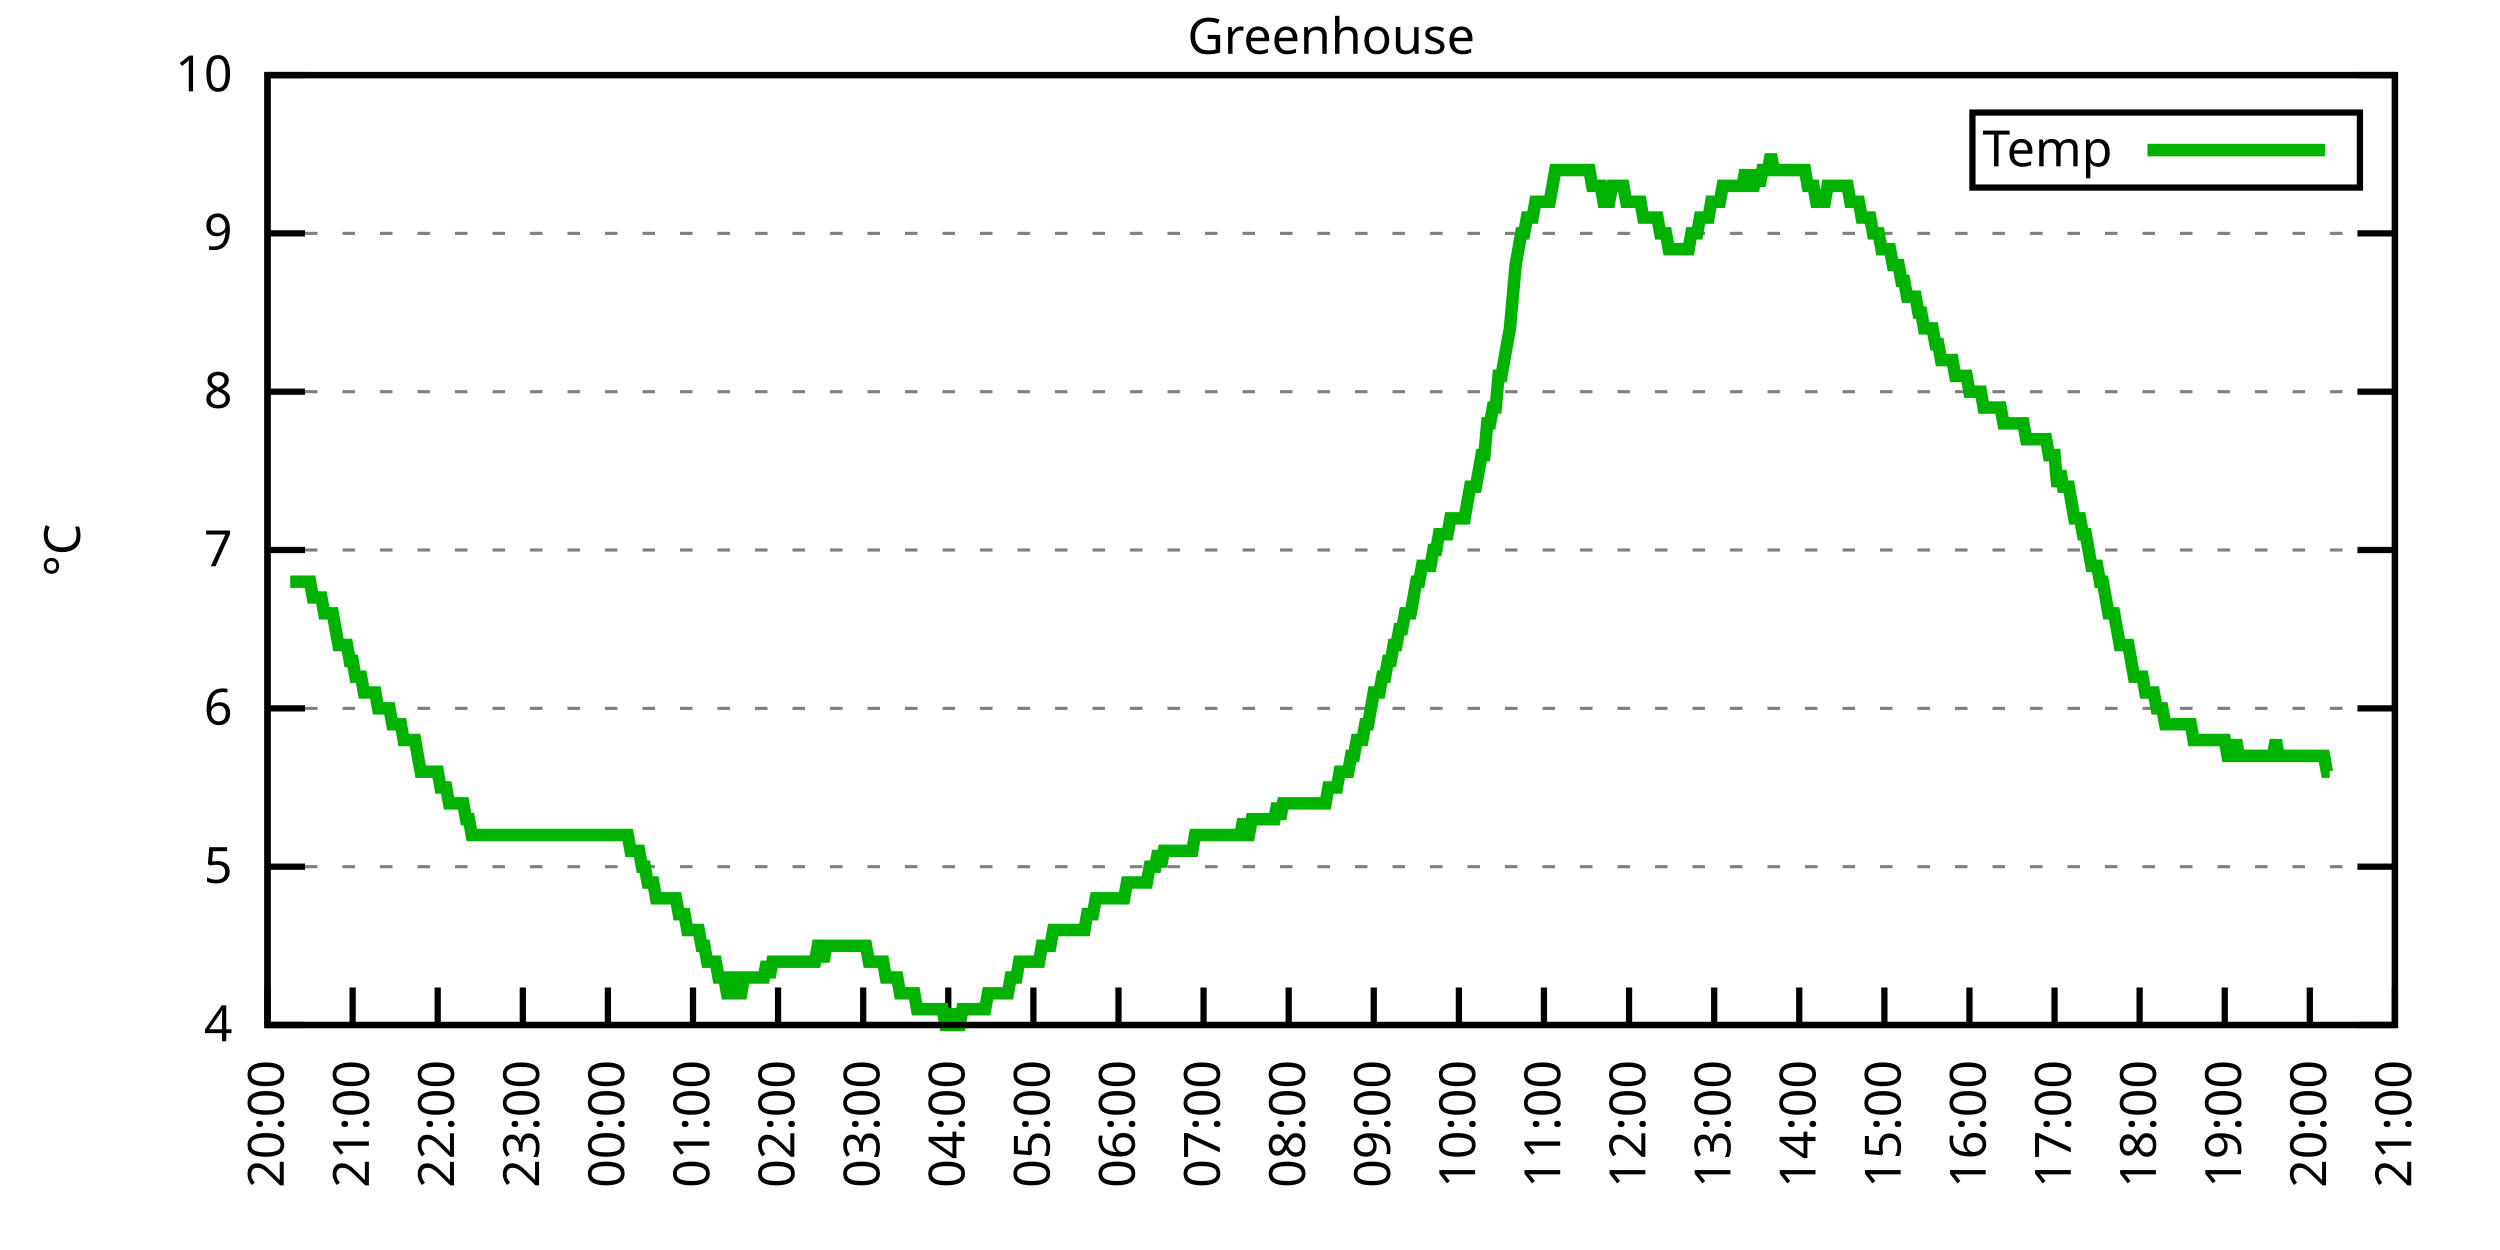
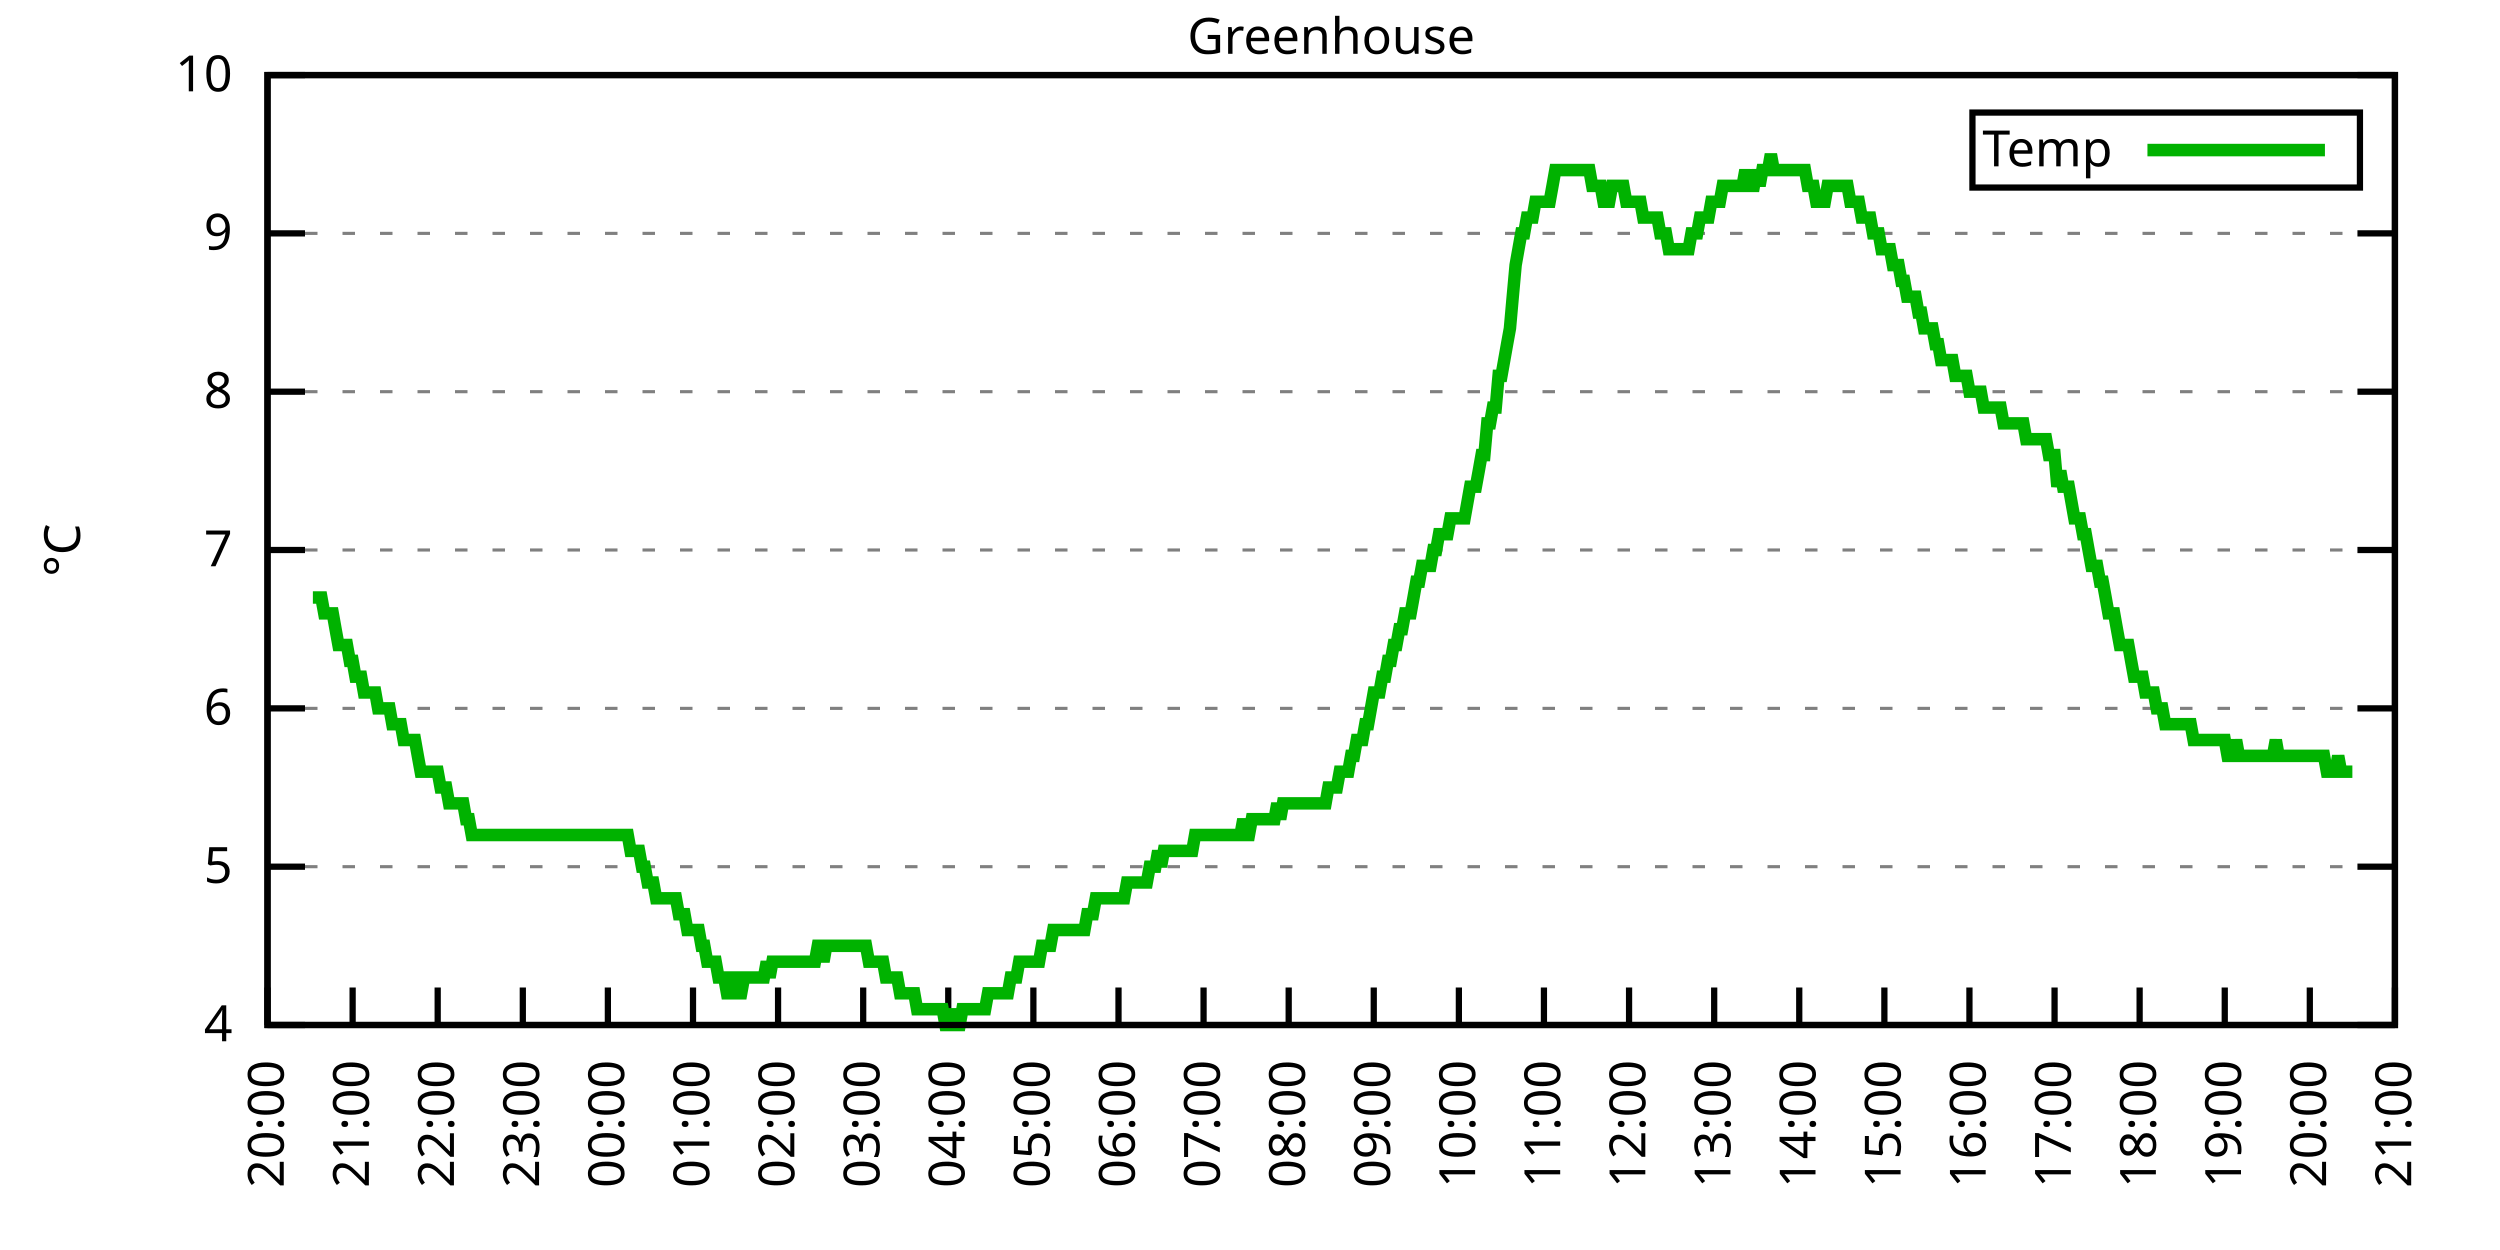
<svg xmlns="http://www.w3.org/2000/svg" xmlns:xlink="http://www.w3.org/1999/xlink" width="400" height="200" viewBox="0 0 400 200">
  <g id="gnuplot_canvas">
    <rect x="0" y="0" width="400" height="200" fill="none" />
    <defs>
      <circle id="gpDot" r="0.5" stroke-width="0.5" stroke="currentColor" />
      <path id="gpPt0" stroke-width="0.333" stroke="currentColor" d="M-1,0 h2 M0,-1 v2" />
      <path id="gpPt1" stroke-width="0.333" stroke="currentColor" d="M-1,-1 L1,1 M1,-1 L-1,1" />
      <path id="gpPt2" stroke-width="0.333" stroke="currentColor" d="M-1,0 L1,0 M0,-1 L0,1 M-1,-1 L1,1 M-1,1 L1,-1" />
      <rect id="gpPt3" stroke-width="0.333" stroke="currentColor" x="-1" y="-1" width="2" height="2" />
      <rect id="gpPt4" stroke-width="0.333" stroke="currentColor" fill="currentColor" x="-1" y="-1" width="2" height="2" />
      <circle id="gpPt5" stroke-width="0.333" stroke="currentColor" cx="0" cy="0" r="1" />
      <use xlink:href="#gpPt5" id="gpPt6" fill="currentColor" stroke="none" />
      <path id="gpPt7" stroke-width="0.333" stroke="currentColor" d="M0,-1.33 L-1.33,0.67 L1.33,0.67 z" />
      <use xlink:href="#gpPt7" id="gpPt8" fill="currentColor" stroke="none" />
      <use xlink:href="#gpPt7" id="gpPt9" stroke="currentColor" transform="rotate(180)" />
      <use xlink:href="#gpPt9" id="gpPt10" fill="currentColor" stroke="none" />
      <use xlink:href="#gpPt3" id="gpPt11" stroke="currentColor" transform="rotate(45)" />
      <use xlink:href="#gpPt11" id="gpPt12" fill="currentColor" stroke="none" />
      <path id="gpPt13" stroke-width="0.333" stroke="currentColor" d="M0,1.330 L1.265,0.411 L0.782,-1.067 L-0.782,-1.076 L-1.265,0.411 z" />
      <use xlink:href="#gpPt13" id="gpPt14" fill="currentColor" stroke="none" />
      <filter id="textbox" filterUnits="objectBoundingBox" x="0" y="0" height="1" width="1">
        <feFlood flood-color="white" flood-opacity="1" result="bgnd" />
        <feComposite in="SourceGraphic" in2="bgnd" operator="atop" />
      </filter>
      <filter id="greybox" filterUnits="objectBoundingBox" x="0" y="0" height="1" width="1">
        <feFlood flood-color="lightgrey" flood-opacity="1" result="grey" />
        <feComposite in="SourceGraphic" in2="grey" operator="atop" />
      </filter>
    </defs>
    <g fill="none" color="white" stroke="currentColor" stroke-width="1.00" stroke-linecap="butt" stroke-linejoin="miter">
</g>
    <g fill="none" color="black" stroke="currentColor" stroke-width="1.00" stroke-linecap="butt" stroke-linejoin="miter">
      <g stroke="none" shape-rendering="crispEdges">
        <polygon fill="rgb(255, 255, 255)" points="42.80,164.00 383.18,164.00 383.18,12.02 42.80,12.02 " />
      </g>
    </g>
    <g fill="none" color="black" stroke="currentColor" stroke-width="1.00" stroke-linecap="butt" stroke-linejoin="miter">
</g>
    <g fill="none" color="black" stroke="black" stroke-width="0.50" stroke-linecap="butt" stroke-linejoin="miter">
</g>
    <g fill="none" color="gray" stroke="currentColor" stroke-width="0.50" stroke-linecap="butt" stroke-linejoin="miter">
      <path stroke="gray" stroke-dasharray="2,4" class="gridline" d="M42.80,164.00 L383.19,164.00  " />
    </g>
    <g fill="none" color="gray" stroke="gray" stroke-width="1.00" stroke-linecap="butt" stroke-linejoin="miter">
</g>
    <g fill="none" color="black" stroke="currentColor" stroke-width="1.00" stroke-linecap="butt" stroke-linejoin="miter">
      <path stroke="black" d="M42.80,164.00 L48.80,164.00 M383.19,164.00 L377.19,164.00  " />
      <g transform="translate(37.20,166.60)" stroke="none" fill="black" font-family="Sans" font-size="8.00" text-anchor="end">
        <text>
          <tspan font-family="Sans"> 4</tspan>
        </text>
      </g>
    </g>
    <g fill="none" color="black" stroke="currentColor" stroke-width="1.00" stroke-linecap="butt" stroke-linejoin="miter">
</g>
    <g fill="none" color="black" stroke="black" stroke-width="0.50" stroke-linecap="butt" stroke-linejoin="miter">
</g>
    <g fill="none" color="gray" stroke="currentColor" stroke-width="0.50" stroke-linecap="butt" stroke-linejoin="miter">
      <path stroke="gray" stroke-dasharray="2,4" class="gridline" d="M42.80,138.67 L383.19,138.67  " />
    </g>
    <g fill="none" color="gray" stroke="gray" stroke-width="1.00" stroke-linecap="butt" stroke-linejoin="miter">
</g>
    <g fill="none" color="black" stroke="currentColor" stroke-width="1.00" stroke-linecap="butt" stroke-linejoin="miter">
      <path stroke="black" d="M42.80,138.67 L48.80,138.67 M383.19,138.67 L377.19,138.67  " />
      <g transform="translate(37.20,141.27)" stroke="none" fill="black" font-family="Sans" font-size="8.00" text-anchor="end">
        <text>
          <tspan font-family="Sans"> 5</tspan>
        </text>
      </g>
    </g>
    <g fill="none" color="black" stroke="currentColor" stroke-width="1.00" stroke-linecap="butt" stroke-linejoin="miter">
</g>
    <g fill="none" color="black" stroke="black" stroke-width="0.50" stroke-linecap="butt" stroke-linejoin="miter">
</g>
    <g fill="none" color="gray" stroke="currentColor" stroke-width="0.50" stroke-linecap="butt" stroke-linejoin="miter">
      <path stroke="gray" stroke-dasharray="2,4" class="gridline" d="M42.80,113.34 L383.19,113.34  " />
    </g>
    <g fill="none" color="gray" stroke="gray" stroke-width="1.00" stroke-linecap="butt" stroke-linejoin="miter">
</g>
    <g fill="none" color="black" stroke="currentColor" stroke-width="1.00" stroke-linecap="butt" stroke-linejoin="miter">
      <path stroke="black" d="M42.80,113.34 L48.80,113.34 M383.19,113.34 L377.19,113.34  " />
      <g transform="translate(37.20,115.94)" stroke="none" fill="black" font-family="Sans" font-size="8.00" text-anchor="end">
        <text>
          <tspan font-family="Sans"> 6</tspan>
        </text>
      </g>
    </g>
    <g fill="none" color="black" stroke="currentColor" stroke-width="1.00" stroke-linecap="butt" stroke-linejoin="miter">
</g>
    <g fill="none" color="black" stroke="black" stroke-width="0.50" stroke-linecap="butt" stroke-linejoin="miter">
</g>
    <g fill="none" color="gray" stroke="currentColor" stroke-width="0.50" stroke-linecap="butt" stroke-linejoin="miter">
      <path stroke="gray" stroke-dasharray="2,4" class="gridline" d="M42.80,88.00 L383.19,88.00  " />
    </g>
    <g fill="none" color="gray" stroke="gray" stroke-width="1.00" stroke-linecap="butt" stroke-linejoin="miter">
</g>
    <g fill="none" color="black" stroke="currentColor" stroke-width="1.00" stroke-linecap="butt" stroke-linejoin="miter">
      <path stroke="black" d="M42.80,88.00 L48.80,88.00 M383.19,88.00 L377.19,88.00  " />
      <g transform="translate(37.20,90.60)" stroke="none" fill="black" font-family="Sans" font-size="8.00" text-anchor="end">
        <text>
          <tspan font-family="Sans"> 7</tspan>
        </text>
      </g>
    </g>
    <g fill="none" color="black" stroke="currentColor" stroke-width="1.00" stroke-linecap="butt" stroke-linejoin="miter">
</g>
    <g fill="none" color="black" stroke="black" stroke-width="0.50" stroke-linecap="butt" stroke-linejoin="miter">
</g>
    <g fill="none" color="gray" stroke="currentColor" stroke-width="0.50" stroke-linecap="butt" stroke-linejoin="miter">
      <path stroke="gray" stroke-dasharray="2,4" class="gridline" d="M42.80,62.67 L383.19,62.67  " />
    </g>
    <g fill="none" color="gray" stroke="gray" stroke-width="1.00" stroke-linecap="butt" stroke-linejoin="miter">
</g>
    <g fill="none" color="black" stroke="currentColor" stroke-width="1.00" stroke-linecap="butt" stroke-linejoin="miter">
      <path stroke="black" d="M42.80,62.67 L48.80,62.67 M383.19,62.67 L377.19,62.67  " />
      <g transform="translate(37.20,65.27)" stroke="none" fill="black" font-family="Sans" font-size="8.00" text-anchor="end">
        <text>
          <tspan font-family="Sans"> 8</tspan>
        </text>
      </g>
    </g>
    <g fill="none" color="black" stroke="currentColor" stroke-width="1.00" stroke-linecap="butt" stroke-linejoin="miter">
</g>
    <g fill="none" color="black" stroke="black" stroke-width="0.50" stroke-linecap="butt" stroke-linejoin="miter">
</g>
    <g fill="none" color="gray" stroke="currentColor" stroke-width="0.50" stroke-linecap="butt" stroke-linejoin="miter">
      <path stroke="gray" stroke-dasharray="2,4" class="gridline" d="M42.80,37.34 L383.19,37.34  " />
    </g>
    <g fill="none" color="gray" stroke="gray" stroke-width="1.00" stroke-linecap="butt" stroke-linejoin="miter">
</g>
    <g fill="none" color="black" stroke="currentColor" stroke-width="1.00" stroke-linecap="butt" stroke-linejoin="miter">
      <path stroke="black" d="M42.80,37.34 L48.80,37.34 M383.19,37.34 L377.19,37.34  " />
      <g transform="translate(37.20,39.94)" stroke="none" fill="black" font-family="Sans" font-size="8.00" text-anchor="end">
        <text>
          <tspan font-family="Sans"> 9</tspan>
        </text>
      </g>
    </g>
    <g fill="none" color="black" stroke="currentColor" stroke-width="1.00" stroke-linecap="butt" stroke-linejoin="miter">
</g>
    <g fill="none" color="black" stroke="black" stroke-width="0.50" stroke-linecap="butt" stroke-linejoin="miter">
</g>
    <g fill="none" color="gray" stroke="currentColor" stroke-width="0.50" stroke-linecap="butt" stroke-linejoin="miter">
      <path stroke="gray" stroke-dasharray="2,4" class="gridline" d="M42.80,12.01 L383.19,12.01  " />
    </g>
    <g fill="none" color="gray" stroke="gray" stroke-width="1.00" stroke-linecap="butt" stroke-linejoin="miter">
</g>
    <g fill="none" color="black" stroke="currentColor" stroke-width="1.00" stroke-linecap="butt" stroke-linejoin="miter">
      <path stroke="black" d="M42.80,12.01 L48.80,12.01 M383.19,12.01 L377.19,12.01  " />
      <g transform="translate(37.20,14.61)" stroke="none" fill="black" font-family="Sans" font-size="8.00" text-anchor="end">
        <text>
          <tspan font-family="Sans"> 10</tspan>
        </text>
      </g>
    </g>
    <g fill="none" color="black" stroke="currentColor" stroke-width="1.00" stroke-linecap="butt" stroke-linejoin="miter">
      <path stroke="black" d="M42.80,164.00 L42.80,158.00  " />
      <g transform="translate(45.40,169.60) rotate(270.00)" stroke="none" fill="black" font-family="Sans" font-size="8.00" text-anchor="end">
        <text>
          <tspan font-family="Sans">20:00</tspan>
        </text>
      </g>
    </g>
    <g fill="none" color="black" stroke="currentColor" stroke-width="1.00" stroke-linecap="butt" stroke-linejoin="miter">
      <path stroke="black" d="M56.42,164.00 L56.42,158.00  " />
      <g transform="translate(59.02,169.60) rotate(270.00)" stroke="none" fill="black" font-family="Sans" font-size="8.00" text-anchor="end">
        <text>
          <tspan font-family="Sans">21:00</tspan>
        </text>
      </g>
    </g>
    <g fill="none" color="black" stroke="currentColor" stroke-width="1.00" stroke-linecap="butt" stroke-linejoin="miter">
      <path stroke="black" d="M70.03,164.00 L70.03,158.00  " />
      <g transform="translate(72.63,169.60) rotate(270.00)" stroke="none" fill="black" font-family="Sans" font-size="8.00" text-anchor="end">
        <text>
          <tspan font-family="Sans">22:00</tspan>
        </text>
      </g>
    </g>
    <g fill="none" color="black" stroke="currentColor" stroke-width="1.00" stroke-linecap="butt" stroke-linejoin="miter">
      <path stroke="black" d="M83.65,164.00 L83.65,158.00  " />
      <g transform="translate(86.25,169.60) rotate(270.00)" stroke="none" fill="black" font-family="Sans" font-size="8.00" text-anchor="end">
        <text>
          <tspan font-family="Sans">23:00</tspan>
        </text>
      </g>
    </g>
    <g fill="none" color="black" stroke="currentColor" stroke-width="1.00" stroke-linecap="butt" stroke-linejoin="miter">
      <path stroke="black" d="M97.26,164.00 L97.26,158.00  " />
      <g transform="translate(99.86,169.60) rotate(270.00)" stroke="none" fill="black" font-family="Sans" font-size="8.00" text-anchor="end">
        <text>
          <tspan font-family="Sans">00:00</tspan>
        </text>
      </g>
    </g>
    <g fill="none" color="black" stroke="currentColor" stroke-width="1.00" stroke-linecap="butt" stroke-linejoin="miter">
      <path stroke="black" d="M110.88,164.00 L110.88,158.00  " />
      <g transform="translate(113.48,169.60) rotate(270.00)" stroke="none" fill="black" font-family="Sans" font-size="8.00" text-anchor="end">
        <text>
          <tspan font-family="Sans">01:00</tspan>
        </text>
      </g>
    </g>
    <g fill="none" color="black" stroke="currentColor" stroke-width="1.00" stroke-linecap="butt" stroke-linejoin="miter">
      <path stroke="black" d="M124.49,164.00 L124.49,158.00  " />
      <g transform="translate(127.09,169.60) rotate(270.00)" stroke="none" fill="black" font-family="Sans" font-size="8.00" text-anchor="end">
        <text>
          <tspan font-family="Sans">02:00</tspan>
        </text>
      </g>
    </g>
    <g fill="none" color="black" stroke="currentColor" stroke-width="1.00" stroke-linecap="butt" stroke-linejoin="miter">
      <path stroke="black" d="M138.11,164.00 L138.11,158.00  " />
      <g transform="translate(140.71,169.60) rotate(270.00)" stroke="none" fill="black" font-family="Sans" font-size="8.00" text-anchor="end">
        <text>
          <tspan font-family="Sans">03:00</tspan>
        </text>
      </g>
    </g>
    <g fill="none" color="black" stroke="currentColor" stroke-width="1.00" stroke-linecap="butt" stroke-linejoin="miter">
      <path stroke="black" d="M151.72,164.00 L151.72,158.00  " />
      <g transform="translate(154.32,169.60) rotate(270.00)" stroke="none" fill="black" font-family="Sans" font-size="8.00" text-anchor="end">
        <text>
          <tspan font-family="Sans">04:00</tspan>
        </text>
      </g>
    </g>
    <g fill="none" color="black" stroke="currentColor" stroke-width="1.00" stroke-linecap="butt" stroke-linejoin="miter">
      <path stroke="black" d="M165.34,164.00 L165.34,158.00  " />
      <g transform="translate(167.94,169.60) rotate(270.00)" stroke="none" fill="black" font-family="Sans" font-size="8.00" text-anchor="end">
        <text>
          <tspan font-family="Sans">05:00</tspan>
        </text>
      </g>
    </g>
    <g fill="none" color="black" stroke="currentColor" stroke-width="1.00" stroke-linecap="butt" stroke-linejoin="miter">
      <path stroke="black" d="M178.96,164.00 L178.96,158.00  " />
      <g transform="translate(181.56,169.60) rotate(270.00)" stroke="none" fill="black" font-family="Sans" font-size="8.00" text-anchor="end">
        <text>
          <tspan font-family="Sans">06:00</tspan>
        </text>
      </g>
    </g>
    <g fill="none" color="black" stroke="currentColor" stroke-width="1.00" stroke-linecap="butt" stroke-linejoin="miter">
      <path stroke="black" d="M192.57,164.00 L192.57,158.00  " />
      <g transform="translate(195.17,169.60) rotate(270.00)" stroke="none" fill="black" font-family="Sans" font-size="8.00" text-anchor="end">
        <text>
          <tspan font-family="Sans">07:00</tspan>
        </text>
      </g>
    </g>
    <g fill="none" color="black" stroke="currentColor" stroke-width="1.00" stroke-linecap="butt" stroke-linejoin="miter">
      <path stroke="black" d="M206.19,164.00 L206.19,158.00  " />
      <g transform="translate(208.79,169.60) rotate(270.00)" stroke="none" fill="black" font-family="Sans" font-size="8.00" text-anchor="end">
        <text>
          <tspan font-family="Sans">08:00</tspan>
        </text>
      </g>
    </g>
    <g fill="none" color="black" stroke="currentColor" stroke-width="1.00" stroke-linecap="butt" stroke-linejoin="miter">
      <path stroke="black" d="M219.80,164.00 L219.80,158.00  " />
      <g transform="translate(222.40,169.60) rotate(270.00)" stroke="none" fill="black" font-family="Sans" font-size="8.00" text-anchor="end">
        <text>
          <tspan font-family="Sans">09:00</tspan>
        </text>
      </g>
    </g>
    <g fill="none" color="black" stroke="currentColor" stroke-width="1.00" stroke-linecap="butt" stroke-linejoin="miter">
      <path stroke="black" d="M233.42,164.00 L233.42,158.00  " />
      <g transform="translate(236.02,169.60) rotate(270.00)" stroke="none" fill="black" font-family="Sans" font-size="8.00" text-anchor="end">
        <text>
          <tspan font-family="Sans">10:00</tspan>
        </text>
      </g>
    </g>
    <g fill="none" color="black" stroke="currentColor" stroke-width="1.00" stroke-linecap="butt" stroke-linejoin="miter">
      <path stroke="black" d="M247.03,164.00 L247.03,158.00  " />
      <g transform="translate(249.63,169.60) rotate(270.00)" stroke="none" fill="black" font-family="Sans" font-size="8.00" text-anchor="end">
        <text>
          <tspan font-family="Sans">11:00</tspan>
        </text>
      </g>
    </g>
    <g fill="none" color="black" stroke="currentColor" stroke-width="1.00" stroke-linecap="butt" stroke-linejoin="miter">
      <path stroke="black" d="M260.65,164.00 L260.65,158.00  " />
      <g transform="translate(263.25,169.60) rotate(270.00)" stroke="none" fill="black" font-family="Sans" font-size="8.00" text-anchor="end">
        <text>
          <tspan font-family="Sans">12:00</tspan>
        </text>
      </g>
    </g>
    <g fill="none" color="black" stroke="currentColor" stroke-width="1.00" stroke-linecap="butt" stroke-linejoin="miter">
      <path stroke="black" d="M274.27,164.00 L274.27,158.00  " />
      <g transform="translate(276.87,169.60) rotate(270.00)" stroke="none" fill="black" font-family="Sans" font-size="8.00" text-anchor="end">
        <text>
          <tspan font-family="Sans">13:00</tspan>
        </text>
      </g>
    </g>
    <g fill="none" color="black" stroke="currentColor" stroke-width="1.00" stroke-linecap="butt" stroke-linejoin="miter">
      <path stroke="black" d="M287.88,164.00 L287.88,158.00  " />
      <g transform="translate(290.48,169.60) rotate(270.00)" stroke="none" fill="black" font-family="Sans" font-size="8.00" text-anchor="end">
        <text>
          <tspan font-family="Sans">14:00</tspan>
        </text>
      </g>
    </g>
    <g fill="none" color="black" stroke="currentColor" stroke-width="1.00" stroke-linecap="butt" stroke-linejoin="miter">
      <path stroke="black" d="M301.50,164.00 L301.50,158.00  " />
      <g transform="translate(304.10,169.60) rotate(270.00)" stroke="none" fill="black" font-family="Sans" font-size="8.00" text-anchor="end">
        <text>
          <tspan font-family="Sans">15:00</tspan>
        </text>
      </g>
    </g>
    <g fill="none" color="black" stroke="currentColor" stroke-width="1.00" stroke-linecap="butt" stroke-linejoin="miter">
      <path stroke="black" d="M315.11,164.00 L315.11,158.00  " />
      <g transform="translate(317.71,169.60) rotate(270.00)" stroke="none" fill="black" font-family="Sans" font-size="8.00" text-anchor="end">
        <text>
          <tspan font-family="Sans">16:00</tspan>
        </text>
      </g>
    </g>
    <g fill="none" color="black" stroke="currentColor" stroke-width="1.00" stroke-linecap="butt" stroke-linejoin="miter">
      <path stroke="black" d="M328.73,164.00 L328.73,158.00  " />
      <g transform="translate(331.33,169.60) rotate(270.00)" stroke="none" fill="black" font-family="Sans" font-size="8.00" text-anchor="end">
        <text>
          <tspan font-family="Sans">17:00</tspan>
        </text>
      </g>
    </g>
    <g fill="none" color="black" stroke="currentColor" stroke-width="1.00" stroke-linecap="butt" stroke-linejoin="miter">
      <path stroke="black" d="M342.34,164.00 L342.34,158.00  " />
      <g transform="translate(344.94,169.60) rotate(270.00)" stroke="none" fill="black" font-family="Sans" font-size="8.00" text-anchor="end">
        <text>
          <tspan font-family="Sans">18:00</tspan>
        </text>
      </g>
    </g>
    <g fill="none" color="black" stroke="currentColor" stroke-width="1.00" stroke-linecap="butt" stroke-linejoin="miter">
      <path stroke="black" d="M355.96,164.00 L355.96,158.00  " />
      <g transform="translate(358.56,169.60) rotate(270.00)" stroke="none" fill="black" font-family="Sans" font-size="8.00" text-anchor="end">
        <text>
          <tspan font-family="Sans">19:00</tspan>
        </text>
      </g>
    </g>
    <g fill="none" color="black" stroke="currentColor" stroke-width="1.00" stroke-linecap="butt" stroke-linejoin="miter">
      <path stroke="black" d="M369.57,164.00 L369.57,158.00  " />
      <g transform="translate(372.17,169.60) rotate(270.00)" stroke="none" fill="black" font-family="Sans" font-size="8.00" text-anchor="end">
        <text>
          <tspan font-family="Sans">20:00</tspan>
        </text>
      </g>
    </g>
    <g fill="none" color="black" stroke="currentColor" stroke-width="1.00" stroke-linecap="butt" stroke-linejoin="miter">
      <path stroke="black" d="M383.19,164.00 L383.19,158.00  " />
      <g transform="translate(385.79,169.60) rotate(270.00)" stroke="none" fill="black" font-family="Sans" font-size="8.00" text-anchor="end">
        <text>
          <tspan font-family="Sans">21:00</tspan>
        </text>
      </g>
    </g>
    <g fill="none" color="black" stroke="currentColor" stroke-width="1.00" stroke-linecap="butt" stroke-linejoin="miter">
</g>
    <g fill="none" color="black" stroke="currentColor" stroke-width="1.00" stroke-linecap="butt" stroke-linejoin="miter">
      <path stroke="black" d="M42.80,12.01 L42.80,164.00 L383.19,164.00 L383.19,12.01 L42.80,12.01 Z  " />
    </g>
    <g fill="none" color="black" stroke="currentColor" stroke-width="1.00" stroke-linecap="butt" stroke-linejoin="miter">
</g>
    <g fill="none" color="black" stroke="currentColor" stroke-width="1.00" stroke-linecap="butt" stroke-linejoin="miter">
      <path stroke="black" d="M315.59,30.01 L315.59,18.01 L377.59,18.01 L377.59,30.01 L315.59,30.01 Z  " />
    </g>
    <g id="Greenhouse_plot_1">
      <g fill="none" color="white" stroke="black" stroke-width="2.00" stroke-linecap="butt" stroke-linejoin="miter">
</g>
      <g fill="none" color="black" stroke="currentColor" stroke-width="2.00" stroke-linecap="butt" stroke-linejoin="miter">
        <g transform="translate(337.99,26.61)" stroke="none" fill="black" font-family="Sans" font-size="8.00" text-anchor="end">
          <text>
            <tspan font-family="Sans">Temp</tspan>
          </text>
        </g>
      </g>
      <g fill="none" color="black" stroke="currentColor" stroke-width="2.00" stroke-linecap="butt" stroke-linejoin="miter">
-         <path stroke="rgb(  0, 178,   0)" d="M343.59,24.01 L371.99,24.01 M46.43,93.07 L46.88,93.07 L47.34,93.07 L47.79,93.07 L48.25,93.07 L48.70,93.07   L49.15,93.07 L49.61,93.07 L50.06,95.60 L50.52,95.60 L50.97,95.60 L51.42,95.60 L51.88,98.14 L52.33,98.14   L52.78,98.14 L53.24,98.14 L53.69,100.67 L54.15,103.20 L54.60,103.20 L55.05,103.20 L55.51,103.20 L55.96,105.74   L56.42,105.74 L56.87,108.27 L57.32,108.27 L57.78,108.27 L58.23,110.80 L58.68,110.80 L59.14,110.80 L59.59,110.80   L60.05,110.80 L60.50,113.34 L60.95,113.34 L61.41,113.34 L61.86,113.34 L62.32,113.34 L62.77,115.87 L63.22,115.87   L63.68,115.87 L64.13,115.87 L64.58,118.40 L65.04,118.40 L65.49,118.40 L65.95,118.40 L66.40,118.40 L66.85,120.94   L67.31,123.47 L67.76,123.47 L68.22,123.47 L68.67,123.47 L69.12,123.47 L69.58,123.47 L70.03,123.47 L70.49,126.00   L70.94,126.00 L71.39,126.00 L71.85,128.54 L72.30,128.54 L72.75,128.54 L73.21,128.54 L73.66,128.54 L74.12,128.54   L74.57,131.07 L75.02,131.07 L75.48,133.60 L75.93,133.60 L76.39,133.60 L76.84,133.60 L77.29,133.60 L77.75,133.60   L78.20,133.60 L78.65,133.60 L79.11,133.60 L79.56,133.60 L80.02,133.60 L80.47,133.60 L80.92,133.60 L81.38,133.60   L81.83,133.60 L82.29,133.60 L82.74,133.60 L83.19,133.60 L83.65,133.60 L84.10,133.60 L84.55,133.60 L85.01,133.60   L85.46,133.60 L85.92,133.60 L86.37,133.60 L86.82,133.60 L87.28,133.60 L87.73,133.60 L88.19,133.60 L88.64,133.60   L89.09,133.60 L89.55,133.60 L90.00,133.60 L90.45,133.60 L90.91,133.60 L91.36,133.60 L91.82,133.60 L92.27,133.60   L92.72,133.60 L93.18,133.60 L93.63,133.60 L94.09,133.60 L94.54,133.60 L94.99,133.60 L95.45,133.60 L95.90,133.60   L96.35,133.60 L96.81,133.60 L97.26,133.60 L97.72,133.60 L98.17,133.60 L98.62,133.60 L99.08,133.60 L99.53,133.60   L99.99,133.60 L100.44,133.60 L100.89,136.14 L101.35,136.14 L101.80,136.14 L102.25,136.14 L102.71,138.67 L103.16,138.67   L103.62,141.20 L104.07,141.20 L104.52,141.20 L104.98,143.73 L105.43,143.73 L105.89,143.73 L106.34,143.73 L106.79,143.73   L107.25,143.73 L107.70,143.73 L108.15,143.73 L108.61,146.27 L109.06,146.27 L109.52,146.27 L109.97,148.80 L110.42,148.80   L110.88,148.80 L111.33,148.80 L111.79,148.80 L112.24,151.33 L112.69,151.33 L113.15,153.87 L113.60,153.87 L114.05,153.87   L114.51,153.87 L114.96,156.40 L115.42,156.40 L115.87,156.40 L116.32,158.93 L116.78,158.93 L117.23,156.40 L117.69,156.40   L118.14,158.93 L118.59,158.93 L119.05,156.40 L119.50,156.40 L119.96,156.40 L120.41,156.40 L120.86,156.40 L121.32,156.40   L121.77,156.40 L122.22,156.40 L122.68,153.87 L123.13,156.40 L123.59,153.87 L124.04,153.87 L124.49,153.87 L124.95,153.87   L125.40,153.87 L125.86,153.87 L126.31,153.87 L126.76,153.87 L127.22,153.87 L127.67,153.87 L128.12,153.87 L128.58,153.87   L129.03,153.87 L129.49,153.87 L129.94,153.87 L130.39,153.87 L130.85,151.33 L131.30,151.33 L131.76,153.87 L132.21,151.33   L132.66,151.33 L133.12,151.33 L133.57,151.33 L134.02,151.33 L134.48,151.33 L134.93,151.33 L135.39,151.33 L135.84,151.33   L136.29,151.33 L136.75,151.33 L137.20,151.33 L137.66,151.33 L138.11,151.33 L138.56,151.33 L139.02,153.87 L139.47,153.87   L139.92,153.87 L140.38,153.87 L140.83,153.87 L141.29,153.87 L141.74,156.40 L142.19,156.40 L142.65,156.40 L143.10,156.40   L143.56,156.40 L144.01,158.93 L144.46,158.93 L144.92,158.93 L145.37,158.93 L145.82,158.93 L146.28,158.93 L146.73,161.47   L147.19,161.47 L147.64,161.47 L148.09,161.47 L148.55,161.47 L149.00,161.47 L149.46,161.47 L149.91,161.47 L150.36,161.47   L150.82,161.47 L151.27,164.00 L151.72,164.00 L152.18,161.47 L152.63,164.00 L153.09,164.00 L153.54,164.00 L153.99,161.47   L154.45,161.47 L154.90,161.47 L155.36,161.47 L155.81,161.47 L156.26,161.47 L156.72,161.47 L157.17,161.47 L157.62,161.47   L158.08,158.93 L158.53,158.93 L158.99,158.93 L159.44,158.93 L159.89,158.93 L160.35,158.93 L160.80,158.93 L161.26,158.93   L161.71,156.40 L162.16,156.40 L162.62,156.40 L163.07,153.87 L163.52,153.87 L163.98,153.87 L164.43,153.87 L164.89,153.87   L165.34,153.87 L165.79,153.87 L166.25,153.87 L166.70,151.33 L167.16,151.33 L167.61,151.33 L168.06,151.33 L168.52,148.80   L168.97,148.80 L169.43,148.80 L169.88,148.80 L170.33,148.80 L170.79,148.80 L171.24,148.80 L171.69,148.80 L172.15,148.80   L172.60,148.80 L173.06,148.80 L173.51,148.80 L173.96,146.27 L174.42,146.27 L174.87,146.27 L175.33,143.73 L175.78,143.73   L176.23,143.73 L176.69,143.73 L177.14,143.73 L177.59,143.73 L178.05,143.73 L178.50,143.73 L178.96,143.73 L179.41,143.73   L179.86,143.73 L180.32,141.20 L180.77,141.20 L181.23,141.20 L181.68,141.20 L182.13,141.20 L182.59,141.20 L183.04,141.20   L183.49,141.20 L183.95,138.67 L184.40,138.67 L184.86,138.67 L185.31,136.14 L185.76,138.67 L186.22,136.14 L186.67,136.14   L187.13,136.14 L187.58,136.14 L188.03,136.14 L188.49,136.14 L188.94,136.14 L189.39,136.14 L189.85,136.14 L190.30,136.14   L190.76,136.14 L191.21,133.60 L191.66,133.60 L192.12,133.60 L192.57,133.60 L193.03,133.60 L193.48,133.60 L193.93,133.60   L194.39,133.60 L194.84,133.60 L195.29,133.60 L195.75,133.60 L196.20,133.60 L196.66,133.60 L197.11,133.60 L197.56,133.60   L198.02,133.60 L198.47,133.60 L198.93,131.07 L199.38,133.60 L199.83,133.60 L200.29,131.07 L200.74,131.07 L201.19,131.07   L201.65,131.07 L202.10,131.07 L202.56,131.07 L203.01,131.07 L203.46,131.07 L203.92,131.07 L204.37,128.54 L204.83,131.07   L205.28,128.54 L205.73,128.54 L206.19,128.54 L206.64,128.54 L207.09,128.54 L207.55,128.54 L208.00,128.54 L208.46,128.54   L208.91,128.54 L209.36,128.54 L209.82,128.54 L210.27,128.54 L210.73,128.54 L211.18,128.54 L211.63,128.54 L212.09,128.54   L212.54,126.00 L213.00,126.00 L213.45,126.00 L213.90,126.00 L214.36,123.47 L214.81,123.47 L215.26,123.47 L215.72,123.47   L216.17,120.94 L216.63,120.94 L217.08,118.40 L217.53,118.40 L217.99,118.40 L218.44,115.87 L218.90,115.87 L219.35,113.34   L219.80,110.80 L220.26,110.80 L220.71,110.80 L221.16,108.27 L221.62,108.27 L222.07,105.74 L222.53,105.74 L222.98,103.20   L223.43,103.20 L223.89,100.67 L224.34,100.67 L224.80,98.14 L225.25,98.14 L225.70,98.14 L226.16,95.60 L226.61,93.07   L227.06,93.07 L227.52,90.54 L227.97,90.54 L228.43,90.54 L228.88,90.54 L229.33,88.00 L229.79,88.00 L230.24,85.47   L230.70,85.47 L231.15,85.47 L231.60,85.47 L232.06,82.94 L232.51,82.94 L232.96,82.94 L233.42,82.94 L233.87,82.94   L234.33,82.94 L234.78,80.41 L235.23,77.87 L235.69,77.87 L236.14,77.87 L236.60,75.34 L237.05,72.81 L237.50,72.81   L237.96,67.74 L238.41,67.74 L238.86,65.21 L239.32,65.21 L239.77,60.14 L240.23,60.14 L240.68,57.61 L241.13,55.07   L241.59,52.54 L242.04,47.47 L242.50,42.41 L242.95,39.87 L243.40,37.34 L243.86,37.34 L244.31,34.81 L244.76,34.81   L245.22,34.81 L245.67,32.28 L246.13,32.28 L246.58,32.28 L247.03,32.28 L247.49,32.28 L247.94,32.28 L248.40,29.74   L248.85,27.21 L249.30,27.21 L249.76,27.21 L250.21,27.21 L250.66,27.21 L251.12,27.21 L251.57,27.21 L252.03,27.21   L252.48,27.21 L252.93,27.21 L253.39,27.21 L253.84,27.21 L254.30,27.21 L254.75,29.74 L255.20,29.74 L255.66,29.74   L256.11,29.74 L256.56,32.28 L257.02,32.28 L257.47,32.28 L257.93,29.74 L258.38,29.74 L258.83,29.74 L259.29,29.74   L259.74,29.74 L260.20,32.28 L260.65,32.28 L261.10,32.28 L261.56,32.28 L262.01,32.28 L262.47,32.28 L262.92,34.81   L263.37,34.81 L263.83,34.81 L264.28,34.81 L264.73,34.81 L265.19,34.81 L265.64,37.34 L266.10,37.34 L266.55,37.34   L267.00,39.87 L267.46,39.87 L267.91,39.87 L268.37,39.87 L268.82,39.87 L269.27,39.87 L269.73,39.87 L270.18,39.87   L270.63,37.34 L271.09,37.34 L271.54,37.34 L272.00,34.81 L272.45,34.81 L272.90,34.81 L273.36,34.81 L273.81,32.28   L274.27,32.28 L274.72,32.28 L275.17,32.28 L275.63,29.74 L276.08,29.74 L276.53,29.74 L276.99,29.74 L277.44,29.74   L277.90,29.74 L278.35,29.74 L278.80,29.74 L279.26,27.21 L279.71,29.74 L280.17,29.74 L280.62,29.74 L281.07,27.21   L281.53,29.74 L281.98,27.21 L282.43,27.21 L282.89,27.21 L283.34,24.68 L283.80,27.21 L284.25,27.21 L284.70,27.21   L285.16,27.21 L285.61,27.21 L286.07,27.21 L286.52,27.21 L286.97,27.21 L287.43,27.21 L287.88,27.21 L288.33,27.21   L288.79,27.21 L289.24,29.74 L289.70,29.74 L290.15,29.74 L290.60,32.28 L291.06,32.28 L291.51,32.28 L291.97,32.28   L292.42,29.74 L292.87,29.74 L293.33,29.74 L293.78,29.74 L294.23,29.74 L294.69,29.74 L295.14,29.74 L295.60,29.74   L296.05,32.28 L296.50,32.28 L296.96,32.28 L297.41,32.28 L297.87,34.81 L298.32,34.81 L298.77,34.81 L299.23,34.81   L299.68,37.34 L300.13,37.34 L300.59,37.34 L301.04,39.87 L301.50,39.87 L301.95,39.87 L302.40,39.87 L302.86,42.41   L303.31,42.41 L303.77,42.41 L304.22,44.94 L304.67,44.94 L305.13,47.47 L305.58,47.47 L306.03,47.47 L306.49,47.47   L306.94,50.01 L307.40,50.01 L307.85,52.54 L308.30,52.54 L308.76,52.54 L309.21,52.54 L309.67,55.07 L310.12,55.07   L310.57,57.61 L311.03,57.61 L311.48,57.61 L311.94,57.61 L312.39,57.61 L312.84,60.14 L313.30,60.14 L313.75,60.14   L314.20,60.14 L314.66,60.14 L315.11,62.67 L315.57,62.67 L316.02,62.67 L316.47,62.67 L316.93,62.67 L317.38,65.21   L317.84,65.21 L318.29,65.21 L318.74,65.21 L319.20,65.21 L319.65,65.21 L320.10,65.21 L320.56,67.74 L321.01,67.74   L321.47,67.74 L321.92,67.74 L322.37,67.74 L322.83,67.74 L323.28,67.74 L323.74,67.74 L324.19,70.27 L324.64,70.27   L325.10,70.27 L325.55,70.27 L326.00,70.27 L326.46,70.27 L326.91,70.27 L327.37,70.27 L327.82,72.81 L328.27,72.81   L328.73,72.81 L329.18,77.87 L329.64,75.34 L330.09,77.87 L330.54,77.87 L331.00,77.87 L331.45,80.41 L331.90,82.94   L332.36,82.94 L332.81,82.94 L333.27,85.47 L333.72,85.47 L334.17,88.00 L334.63,90.54 L335.08,90.54 L335.54,90.54   L335.99,93.07 L336.44,93.07 L336.90,95.60 L337.35,98.14 L337.80,98.14 L338.26,98.14 L338.71,100.67 L339.17,103.20   L339.62,103.20 L340.07,103.20 L340.53,103.20 L340.98,105.74 L341.44,108.27 L341.89,108.27 L342.34,108.27 L342.80,108.27   L343.25,110.80 L343.70,110.80 L344.16,110.80 L344.61,110.80 L345.07,113.34 L345.52,113.34 L345.97,113.34 L346.43,115.87   L346.88,115.87 L347.34,115.87 L347.79,115.87 L348.24,115.87 L348.70,115.87 L349.15,115.87 L349.60,115.87 L350.06,115.87   L350.51,115.87 L350.97,118.40 L351.42,118.40 L351.87,118.40 L352.33,118.40 L352.78,118.40 L353.24,118.40 L353.69,118.40   L354.14,118.40 L354.60,118.40 L355.05,118.40 L355.50,118.40 L355.96,118.40 L356.41,120.94 L356.87,120.94 L357.32,120.94   L357.77,118.40 L358.23,120.94 L358.68,120.94 L359.14,120.94 L359.59,120.94 L360.04,120.94 L360.50,120.94 L360.95,120.94   L361.41,120.94 L361.86,120.94 L362.31,120.94 L362.77,120.94 L363.22,120.94 L363.67,120.94 L364.13,118.40 L364.58,120.94   L365.04,120.94 L365.49,120.94 L365.94,120.94 L366.40,120.94 L366.85,120.94 L367.31,120.94 L367.76,120.94 L368.21,120.94   L368.67,120.94 L369.12,120.94 L369.57,120.94 L370.03,120.94 L370.48,120.94 L370.94,120.94 L371.39,120.94 L371.84,120.94   L372.30,123.47 L372.75,123.47  " />
+         <path stroke="rgb(  0, 178,   0)" d="M343.59,24.01 L371.99,24.01 M50.06,95.60 L50.52,95.60 L50.97,95.60 L51.42,95.60 L51.88,98.14 L52.33,98.14   L52.78,98.14 L53.24,98.14 L53.69,100.67 L54.15,103.20 L54.60,103.20 L55.05,103.20 L55.51,103.20 L55.96,105.74   L56.42,105.74 L56.87,108.27 L57.32,108.27 L57.78,108.27 L58.23,110.80 L58.68,110.80 L59.14,110.80 L59.59,110.80   L60.05,110.80 L60.50,113.34 L60.95,113.34 L61.41,113.34 L61.86,113.34 L62.32,113.34 L62.77,115.87 L63.22,115.87   L63.68,115.87 L64.13,115.87 L64.58,118.40 L65.04,118.40 L65.49,118.40 L65.95,118.40 L66.40,118.40 L66.85,120.94   L67.31,123.47 L67.76,123.47 L68.22,123.47 L68.67,123.47 L69.12,123.47 L69.58,123.47 L70.03,123.47 L70.49,126.00   L70.94,126.00 L71.39,126.00 L71.85,128.54 L72.30,128.54 L72.75,128.54 L73.21,128.54 L73.66,128.54 L74.12,128.54   L74.57,131.07 L75.02,131.07 L75.48,133.60 L75.93,133.60 L76.39,133.60 L76.84,133.60 L77.29,133.60 L77.75,133.60   L78.20,133.60 L78.65,133.60 L79.11,133.60 L79.56,133.60 L80.02,133.60 L80.47,133.60 L80.92,133.60 L81.38,133.60   L81.83,133.60 L82.29,133.60 L82.74,133.60 L83.19,133.60 L83.65,133.60 L84.10,133.60 L84.55,133.60 L85.01,133.60   L85.46,133.60 L85.92,133.60 L86.37,133.60 L86.82,133.60 L87.28,133.60 L87.73,133.60 L88.19,133.60 L88.64,133.60   L89.09,133.60 L89.55,133.60 L90.00,133.60 L90.45,133.60 L90.91,133.60 L91.36,133.60 L91.82,133.60 L92.27,133.60   L92.72,133.60 L93.18,133.60 L93.63,133.60 L94.09,133.60 L94.54,133.60 L94.99,133.60 L95.45,133.60 L95.90,133.60   L96.35,133.60 L96.81,133.60 L97.26,133.60 L97.72,133.60 L98.17,133.60 L98.62,133.60 L99.08,133.60 L99.53,133.60   L99.99,133.60 L100.44,133.60 L100.89,136.14 L101.35,136.14 L101.80,136.14 L102.25,136.14 L102.71,138.67 L103.16,138.67   L103.62,141.20 L104.07,141.20 L104.52,141.20 L104.98,143.73 L105.43,143.73 L105.89,143.73 L106.34,143.73 L106.79,143.73   L107.25,143.73 L107.70,143.73 L108.15,143.73 L108.61,146.27 L109.06,146.27 L109.52,146.27 L109.97,148.80 L110.42,148.80   L110.88,148.80 L111.33,148.80 L111.79,148.80 L112.24,151.33 L112.69,151.33 L113.15,153.87 L113.60,153.87 L114.05,153.87   L114.51,153.87 L114.96,156.40 L115.42,156.40 L115.87,156.40 L116.32,158.93 L116.78,158.93 L117.23,156.40 L117.69,156.40   L118.14,158.93 L118.59,158.93 L119.05,156.40 L119.50,156.40 L119.96,156.40 L120.41,156.40 L120.86,156.40 L121.32,156.40   L121.77,156.40 L122.22,156.40 L122.68,153.87 L123.13,156.40 L123.59,153.87 L124.04,153.87 L124.49,153.87 L124.95,153.87   L125.40,153.87 L125.86,153.87 L126.31,153.87 L126.76,153.87 L127.22,153.87 L127.67,153.87 L128.12,153.87 L128.58,153.87   L129.03,153.87 L129.49,153.87 L129.94,153.87 L130.39,153.87 L130.85,151.33 L131.30,151.33 L131.76,153.87 L132.21,151.33   L132.66,151.33 L133.12,151.33 L133.57,151.33 L134.02,151.33 L134.48,151.33 L134.93,151.33 L135.39,151.33 L135.84,151.33   L136.29,151.33 L136.75,151.33 L137.20,151.33 L137.66,151.33 L138.11,151.33 L138.56,151.33 L139.02,153.87 L139.47,153.87   L139.92,153.87 L140.38,153.87 L140.83,153.87 L141.29,153.87 L141.74,156.40 L142.19,156.40 L142.65,156.40 L143.10,156.40   L143.56,156.40 L144.01,158.93 L144.46,158.93 L144.92,158.93 L145.37,158.93 L145.82,158.93 L146.28,158.93 L146.73,161.47   L147.19,161.47 L147.64,161.47 L148.09,161.47 L148.55,161.47 L149.00,161.47 L149.46,161.47 L149.91,161.47 L150.36,161.47   L150.82,161.47 L151.27,164.00 L151.72,164.00 L152.18,161.47 L152.63,164.00 L153.09,164.00 L153.54,164.00 L153.99,161.47   L154.45,161.47 L154.90,161.47 L155.36,161.47 L155.81,161.47 L156.26,161.47 L156.72,161.47 L157.17,161.47 L157.62,161.47   L158.08,158.93 L158.53,158.93 L158.99,158.93 L159.44,158.93 L159.89,158.93 L160.35,158.93 L160.80,158.93 L161.26,158.93   L161.71,156.40 L162.16,156.40 L162.62,156.40 L163.07,153.87 L163.52,153.87 L163.98,153.87 L164.43,153.87 L164.89,153.87   L165.34,153.87 L165.79,153.87 L166.25,153.87 L166.70,151.33 L167.16,151.33 L167.61,151.33 L168.06,151.33 L168.52,148.80   L168.97,148.80 L169.43,148.80 L169.88,148.80 L170.33,148.80 L170.79,148.80 L171.24,148.80 L171.69,148.80 L172.15,148.80   L172.60,148.80 L173.06,148.80 L173.51,148.80 L173.96,146.27 L174.42,146.27 L174.87,146.27 L175.33,143.73 L175.78,143.73   L176.23,143.73 L176.69,143.73 L177.14,143.73 L177.59,143.73 L178.05,143.73 L178.50,143.73 L178.96,143.73 L179.41,143.73   L179.86,143.73 L180.32,141.20 L180.77,141.20 L181.23,141.20 L181.68,141.20 L182.13,141.20 L182.59,141.20 L183.04,141.20   L183.49,141.20 L183.95,138.67 L184.40,138.67 L184.86,138.67 L185.31,136.14 L185.76,138.67 L186.22,136.14 L186.67,136.14   L187.13,136.14 L187.58,136.14 L188.03,136.14 L188.49,136.14 L188.94,136.14 L189.39,136.14 L189.85,136.14 L190.30,136.14   L190.76,136.14 L191.21,133.60 L191.66,133.60 L192.12,133.60 L192.57,133.60 L193.03,133.60 L193.48,133.60 L193.93,133.60   L194.39,133.60 L194.84,133.60 L195.29,133.60 L195.75,133.60 L196.20,133.60 L196.66,133.60 L197.11,133.60 L197.56,133.60   L198.02,133.60 L198.47,133.60 L198.93,131.07 L199.38,133.60 L199.83,133.60 L200.29,131.07 L200.74,131.07 L201.19,131.07   L201.65,131.07 L202.10,131.07 L202.56,131.07 L203.01,131.07 L203.46,131.07 L203.92,131.07 L204.37,128.54 L204.83,131.07   L205.28,128.54 L205.73,128.54 L206.19,128.54 L206.64,128.54 L207.09,128.54 L207.55,128.54 L208.00,128.54 L208.46,128.54   L208.91,128.54 L209.36,128.54 L209.82,128.54 L210.27,128.54 L210.73,128.54 L211.18,128.54 L211.63,128.54 L212.09,128.54   L212.54,126.00 L213.00,126.00 L213.45,126.00 L213.90,126.00 L214.36,123.47 L214.81,123.47 L215.26,123.47 L215.72,123.47   L216.17,120.94 L216.63,120.94 L217.08,118.40 L217.53,118.40 L217.99,118.40 L218.44,115.87 L218.90,115.87 L219.35,113.34   L219.80,110.80 L220.26,110.80 L220.71,110.80 L221.16,108.27 L221.62,108.27 L222.07,105.74 L222.53,105.74 L222.98,103.20   L223.43,103.20 L223.89,100.67 L224.34,100.67 L224.80,98.14 L225.25,98.14 L225.70,98.14 L226.16,95.60 L226.61,93.07   L227.06,93.07 L227.52,90.54 L227.97,90.54 L228.43,90.54 L228.88,90.54 L229.33,88.00 L229.79,88.00 L230.24,85.47   L230.70,85.47 L231.15,85.47 L231.60,85.47 L232.06,82.94 L232.51,82.94 L232.96,82.94 L233.42,82.94 L233.87,82.94   L234.33,82.94 L234.78,80.41 L235.23,77.87 L235.69,77.87 L236.14,77.87 L236.60,75.34 L237.05,72.81 L237.50,72.81   L237.96,67.74 L238.41,67.74 L238.86,65.21 L239.32,65.21 L239.77,60.14 L240.23,60.14 L240.68,57.61 L241.13,55.07   L241.59,52.54 L242.04,47.47 L242.50,42.41 L242.95,39.87 L243.40,37.34 L243.86,37.34 L244.31,34.81 L244.76,34.81   L245.22,34.81 L245.67,32.28 L246.13,32.28 L246.58,32.28 L247.03,32.28 L247.49,32.28 L247.94,32.28 L248.40,29.74   L248.85,27.21 L249.30,27.21 L249.76,27.21 L250.21,27.21 L250.66,27.21 L251.12,27.21 L251.57,27.21 L252.03,27.21   L252.48,27.21 L252.93,27.21 L253.39,27.21 L253.84,27.21 L254.30,27.21 L254.75,29.74 L255.20,29.74 L255.66,29.74   L256.11,29.74 L256.56,32.28 L257.02,32.28 L257.47,32.28 L257.93,29.74 L258.38,29.74 L258.83,29.74 L259.29,29.74   L259.74,29.74 L260.20,32.28 L260.65,32.28 L261.10,32.28 L261.56,32.28 L262.01,32.28 L262.47,32.28 L262.92,34.81   L263.37,34.81 L263.83,34.81 L264.28,34.81 L264.73,34.81 L265.19,34.81 L265.64,37.34 L266.10,37.34 L266.55,37.34   L267.00,39.87 L267.46,39.87 L267.91,39.87 L268.37,39.87 L268.82,39.87 L269.27,39.87 L269.73,39.87 L270.18,39.87   L270.63,37.34 L271.09,37.34 L271.54,37.34 L272.00,34.81 L272.45,34.81 L272.90,34.81 L273.36,34.81 L273.81,32.28   L274.27,32.28 L274.72,32.28 L275.17,32.28 L275.63,29.74 L276.08,29.74 L276.53,29.74 L276.99,29.74 L277.44,29.74   L277.90,29.74 L278.35,29.74 L278.80,29.74 L279.26,27.21 L279.71,29.74 L280.17,29.74 L280.62,29.74 L281.07,27.21   L281.53,29.74 L281.98,27.21 L282.43,27.21 L282.89,27.21 L283.34,24.68 L283.80,27.21 L284.25,27.21 L284.70,27.21   L285.16,27.21 L285.61,27.21 L286.07,27.21 L286.52,27.21 L286.97,27.21 L287.43,27.21 L287.88,27.21 L288.33,27.21   L288.79,27.21 L289.24,29.74 L289.70,29.74 L290.15,29.74 L290.60,32.28 L291.06,32.28 L291.51,32.28 L291.97,32.28   L292.42,29.74 L292.87,29.74 L293.33,29.74 L293.78,29.74 L294.23,29.74 L294.69,29.74 L295.14,29.74 L295.60,29.74   L296.05,32.28 L296.50,32.28 L296.96,32.28 L297.41,32.28 L297.87,34.81 L298.32,34.81 L298.77,34.81 L299.23,34.81   L299.68,37.34 L300.13,37.34 L300.59,37.34 L301.04,39.87 L301.50,39.87 L301.95,39.87 L302.40,39.87 L302.86,42.41   L303.31,42.41 L303.77,42.41 L304.22,44.94 L304.67,44.94 L305.13,47.47 L305.58,47.47 L306.03,47.47 L306.49,47.47   L306.94,50.01 L307.40,50.01 L307.85,52.54 L308.30,52.54 L308.76,52.54 L309.21,52.54 L309.67,55.07 L310.12,55.07   L310.57,57.61 L311.03,57.61 L311.48,57.61 L311.94,57.61 L312.39,57.61 L312.84,60.14 L313.30,60.14 L313.75,60.14   L314.20,60.14 L314.66,60.14 L315.11,62.67 L315.57,62.67 L316.02,62.67 L316.47,62.67 L316.93,62.67 L317.38,65.21   L317.84,65.21 L318.29,65.21 L318.74,65.21 L319.20,65.21 L319.65,65.21 L320.10,65.21 L320.56,67.74 L321.01,67.74   L321.47,67.74 L321.92,67.74 L322.37,67.74 L322.83,67.74 L323.28,67.74 L323.74,67.74 L324.19,70.27 L324.64,70.27   L325.10,70.27 L325.55,70.27 L326.00,70.27 L326.46,70.27 L326.91,70.27 L327.37,70.27 L327.82,72.81 L328.27,72.81   L328.73,72.81 L329.18,77.87 L329.64,75.34 L330.09,77.87 L330.54,77.87 L331.00,77.87 L331.45,80.41 L331.90,82.94   L332.36,82.94 L332.81,82.94 L333.27,85.47 L333.72,85.47 L334.17,88.00 L334.63,90.54 L335.08,90.54 L335.54,90.54   L335.99,93.07 L336.44,93.07 L336.90,95.60 L337.35,98.14 L337.80,98.14 L338.26,98.14 L338.71,100.67 L339.17,103.20   L339.62,103.20 L340.07,103.20 L340.53,103.20 L340.98,105.74 L341.44,108.27 L341.89,108.27 L342.34,108.27 L342.80,108.27   L343.25,110.80 L343.70,110.80 L344.16,110.80 L344.61,110.80 L345.07,113.34 L345.52,113.34 L345.97,113.34 L346.43,115.87   L346.88,115.87 L347.34,115.87 L347.79,115.87 L348.24,115.87 L348.70,115.87 L349.15,115.87 L349.60,115.87 L350.06,115.87   L350.51,115.87 L350.97,118.40 L351.42,118.40 L351.87,118.40 L352.33,118.40 L352.78,118.40 L353.24,118.40 L353.69,118.40   L354.14,118.40 L354.60,118.40 L355.05,118.40 L355.50,118.40 L355.96,118.40 L356.41,120.94 L356.87,120.94 L357.32,120.94   L357.77,118.40 L358.23,120.94 L358.68,120.94 L359.14,120.94 L359.59,120.94 L360.04,120.94 L360.50,120.94 L360.95,120.94   L361.41,120.94 L361.86,120.94 L362.31,120.94 L362.77,120.94 L363.22,120.94 L363.67,120.94 L364.13,118.40 L364.58,120.94   L365.04,120.94 L365.49,120.94 L365.94,120.94 L366.40,120.94 L366.85,120.94 L367.31,120.94 L367.76,120.94 L368.21,120.94   L368.67,120.94 L369.12,120.94 L369.57,120.94 L370.03,120.94 L370.48,120.94 L370.94,120.94 L371.39,120.94 L371.84,120.94   L372.30,123.47 L372.75,123.47 L373.21,123.47 L373.66,123.47 L374.11,120.94 L374.57,123.47 L375.02,123.47 L375.47,123.47   L375.93,123.47 L376.38,123.47  " />
      </g>
    </g>
    <g fill="none" color="black" stroke="currentColor" stroke-width="2.00" stroke-linecap="butt" stroke-linejoin="miter">
</g>
    <g fill="none" color="black" stroke="black" stroke-width="1.00" stroke-linecap="butt" stroke-linejoin="miter">
</g>
    <g fill="none" color="black" stroke="currentColor" stroke-width="1.00" stroke-linecap="butt" stroke-linejoin="miter">
      <path stroke="black" d="M42.80,12.01 L42.80,164.00 L383.19,164.00 L383.19,12.01 L42.80,12.01 Z  " />
      <g transform="translate(12.80,88.01) rotate(270.00)" stroke="none" fill="black" font-family="Sans" font-size="8.00" text-anchor="middle">
        <text>
          <tspan font-family="Sans">°C</tspan>
        </text>
      </g>
    </g>
    <g fill="none" color="black" stroke="currentColor" stroke-width="1.00" stroke-linecap="butt" stroke-linejoin="miter">
</g>
    <g fill="none" color="black" stroke="currentColor" stroke-width="1.00" stroke-linecap="butt" stroke-linejoin="miter">
      <g transform="translate(212.99,8.61)" stroke="none" fill="black" font-family="Sans" font-size="8.00" text-anchor="middle">
        <text>
          <tspan font-family="Sans">Greenhouse</tspan>
        </text>
      </g>
    </g>
    <g fill="none" color="black" stroke="currentColor" stroke-width="1.00" stroke-linecap="butt" stroke-linejoin="miter">
</g>
  </g>
</svg>
